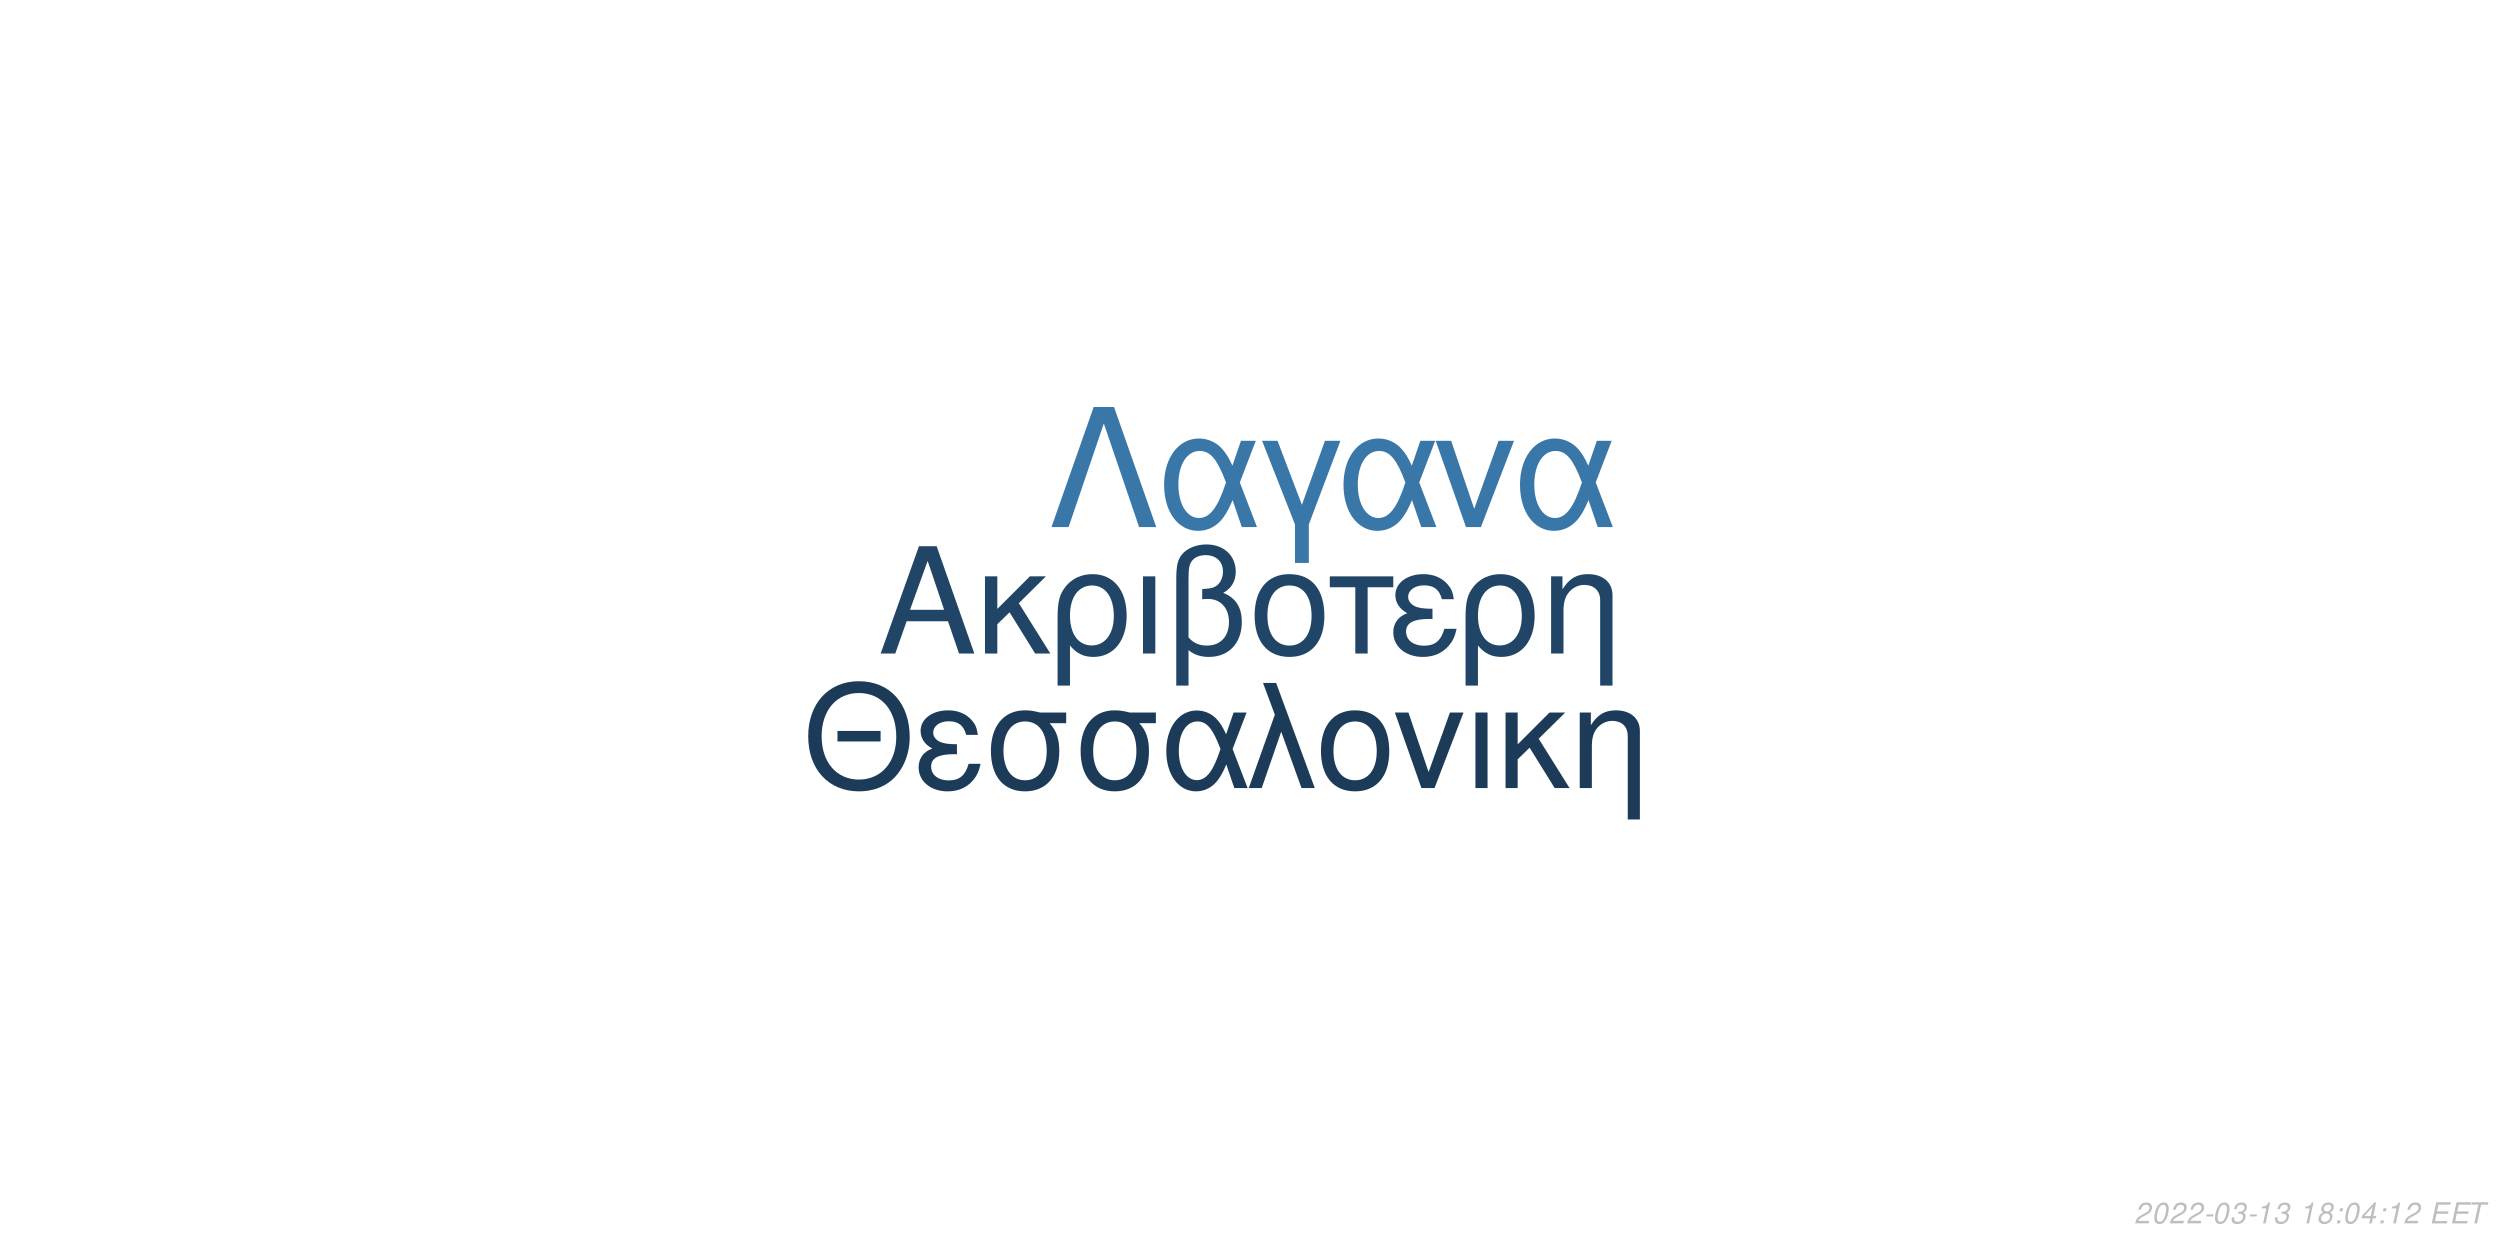
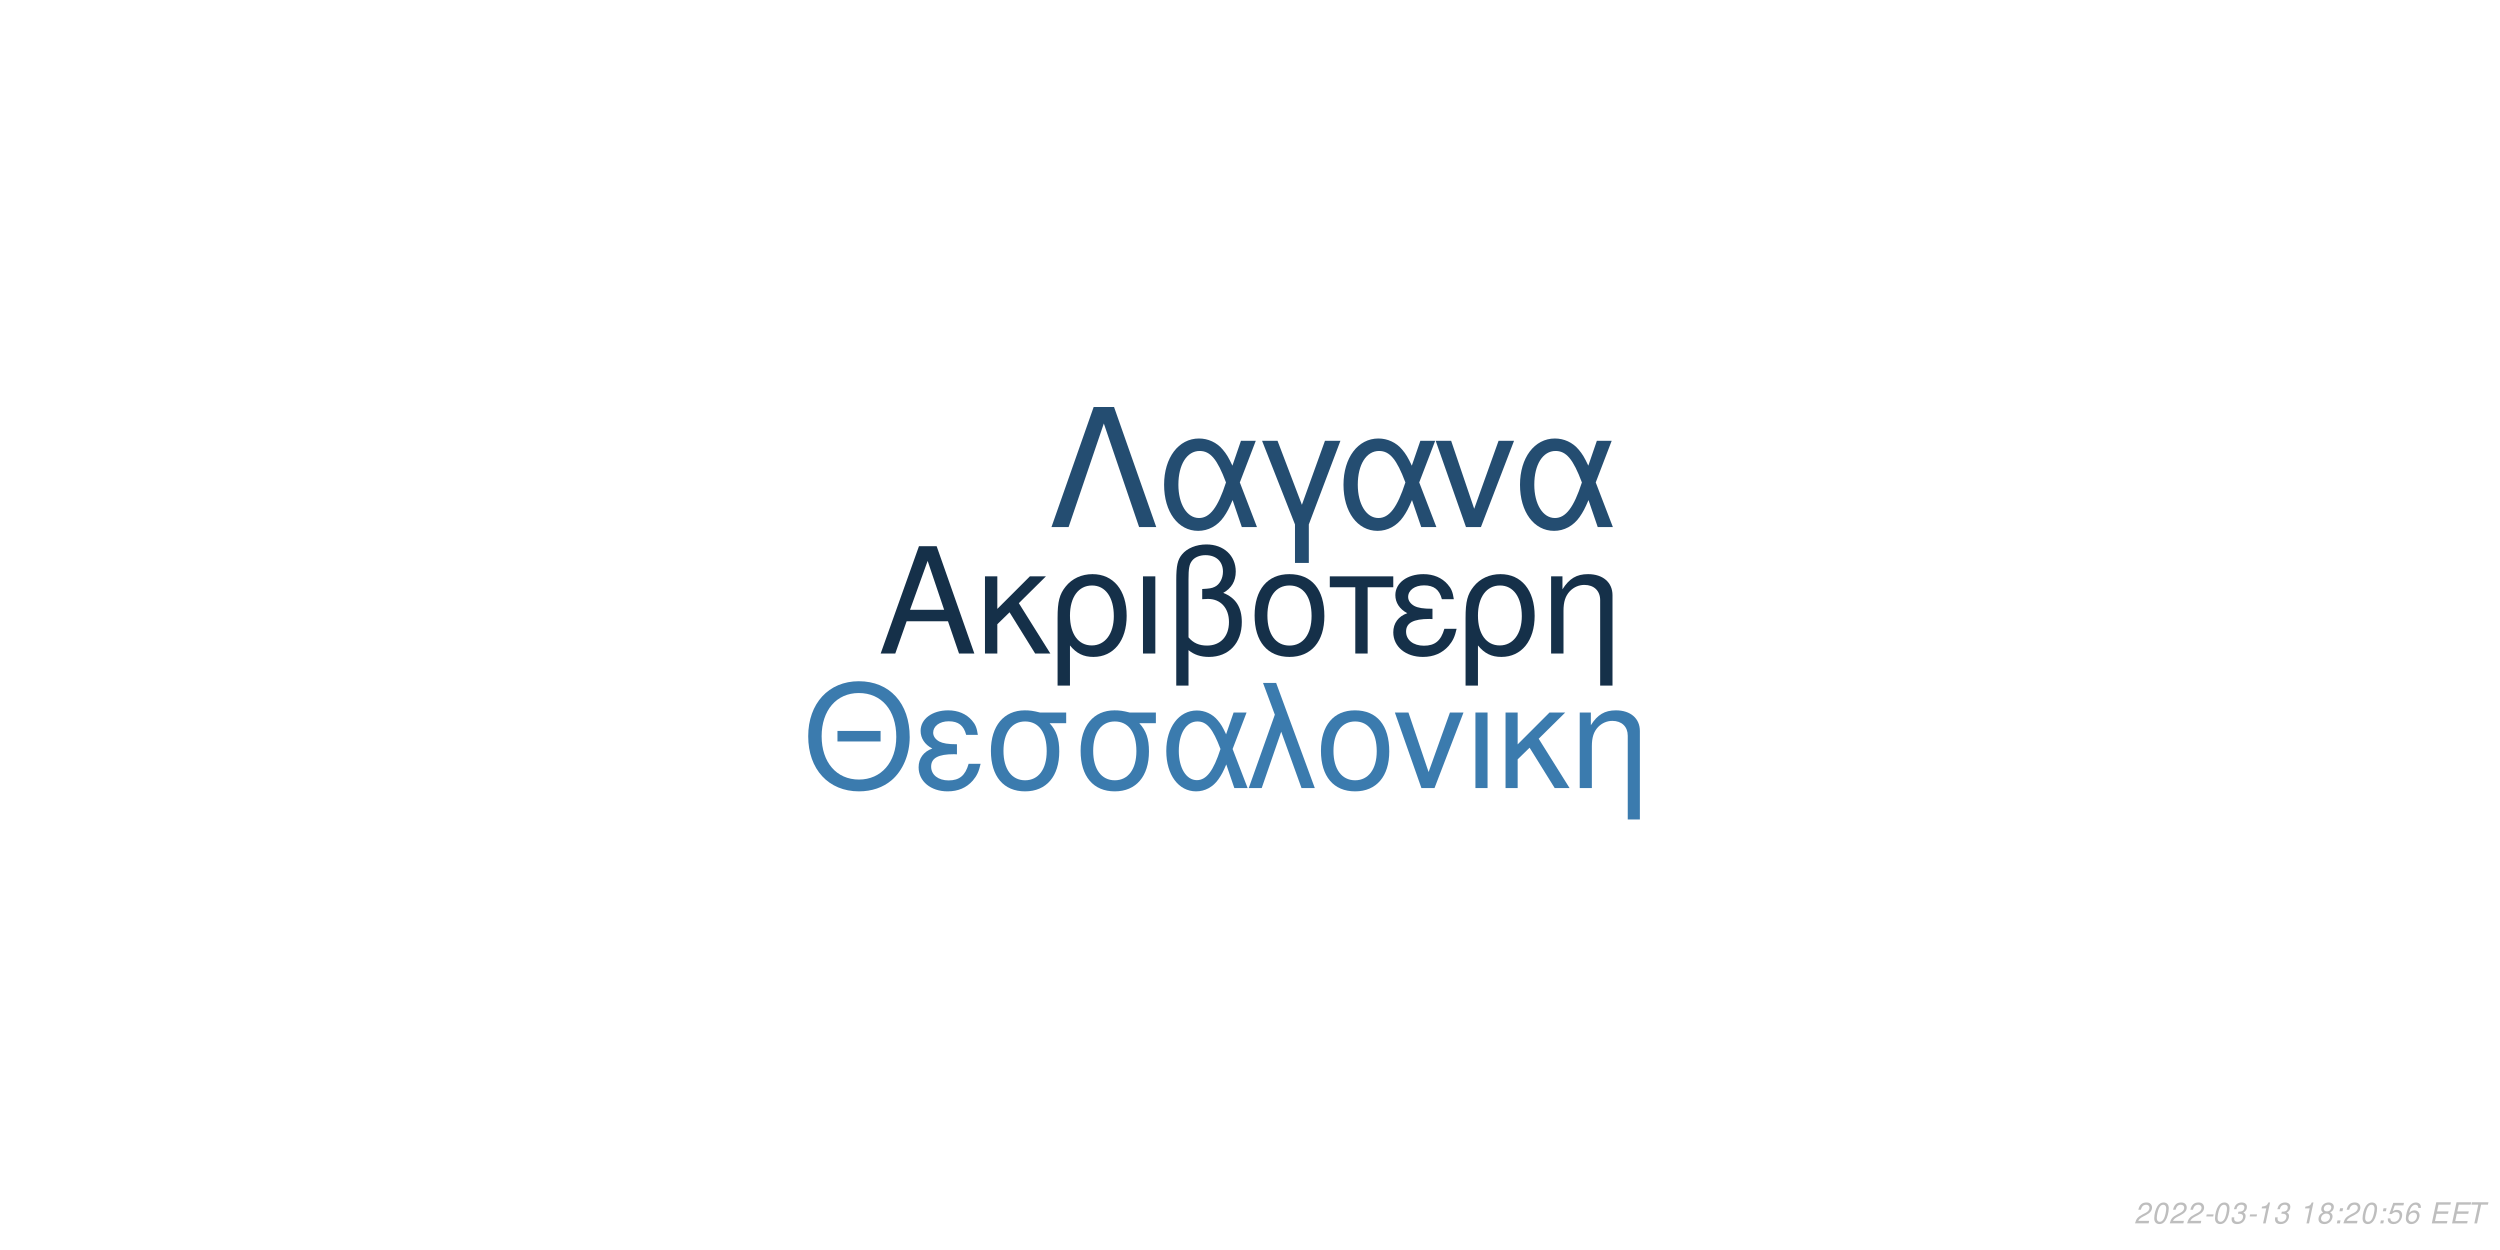
<svg xmlns="http://www.w3.org/2000/svg" xmlns:xlink="http://www.w3.org/1999/xlink" width="864pt" height="432pt" viewBox="0 0 864 432" version="1.1">
  <defs>
    <g>
      <symbol overflow="visible" id="glyph0-0">
        <path style="stroke:none;" d="" />
      </symbol>
      <symbol overflow="visible" id="glyph0-1">
        <path style="stroke:none;" d="M 24.125 -11.141 L 27.938 0 L 33.234 0 L 20.203 -37.094 L 14.094 -37.094 L 0.859 0 L 5.906 0 L 9.828 -11.141 Z M 22.797 -15.109 L 11 -15.109 L 17.094 -32.016 Z M 22.797 -15.109 " />
      </symbol>
      <symbol overflow="visible" id="glyph0-2">
        <path style="stroke:none;" d="M 7.172 -15.422 L 7.172 -26.672 L 2.906 -26.672 L 2.906 0 L 7.172 0 L 7.172 -10.125 L 11.406 -14.25 L 20.25 0 L 25.5 0 L 14.609 -17.406 L 23.969 -26.672 L 18.422 -26.672 Z M 7.172 -15.422 " />
      </symbol>
      <symbol overflow="visible" id="glyph0-3">
        <path style="stroke:none;" d="M 3 11.094 L 7.281 11.094 L 7.281 -2.797 C 9.516 -0.047 11.953 1.172 15.375 1.172 C 22.344 1.172 26.875 -4.422 26.875 -13.031 C 26.875 -21.891 22.297 -27.438 15.062 -27.438 C 11.297 -27.438 7.984 -25.906 5.797 -23.156 C 3.672 -20.516 3 -17.969 3 -12.359 Z M 14.906 -23.516 C 19.547 -23.516 22.438 -19.438 22.438 -12.922 C 22.438 -6.812 19.391 -2.797 14.812 -2.797 C 10.172 -2.797 7.281 -6.766 7.281 -13.125 C 7.281 -19.484 10.234 -23.516 14.906 -23.516 Z M 14.906 -23.516 " />
      </symbol>
      <symbol overflow="visible" id="glyph0-4">
        <path style="stroke:none;" d="M 3.516 0 L 7.781 0 L 7.781 -26.672 L 3.516 -26.672 Z M 3.516 0 " />
      </symbol>
      <symbol overflow="visible" id="glyph0-5">
        <path style="stroke:none;" d="M 4.016 11.094 L 8.25 11.094 L 8.25 -1.172 C 10.172 0.406 12.422 1.172 15.312 1.172 C 22.188 1.172 26.672 -3.609 26.672 -10.891 C 26.672 -15.984 24.578 -19.234 20.25 -20.969 C 23.109 -22.547 24.578 -25.031 24.578 -28.344 C 24.578 -33.844 20.406 -37.703 14.453 -37.703 C 10.938 -37.703 7.734 -36.391 6 -34.25 C 4.484 -32.422 4.016 -30.328 4.016 -25.391 Z M 8.25 -25.656 C 8.25 -29.359 8.5 -30.844 9.469 -32.062 C 10.375 -33.281 12.156 -34 14.094 -34 C 17.812 -34 20.156 -31.812 20.156 -28.297 C 20.156 -25.953 18.984 -23.812 17.297 -23.047 C 16.281 -22.547 15.469 -22.438 12.984 -22.297 L 12.984 -18.781 C 13.734 -18.828 14.344 -18.875 14.969 -18.875 C 19.344 -18.875 22.234 -15.719 22.234 -10.891 C 22.234 -5.906 19.281 -2.75 14.656 -2.75 C 11.953 -2.75 9.922 -3.609 8.25 -5.594 Z M 8.25 -25.656 " />
      </symbol>
      <symbol overflow="visible" id="glyph0-6">
        <path style="stroke:none;" d="M 14.094 -27.438 C 6.562 -27.438 2.094 -22.094 2.094 -13.125 C 2.094 -4.125 6.562 1.172 14.141 1.172 C 21.672 1.172 26.203 -4.172 26.203 -12.922 C 26.203 -22.188 21.828 -27.438 14.094 -27.438 Z M 14.141 -23.516 C 18.938 -23.516 21.781 -19.594 21.781 -12.984 C 21.781 -6.672 18.828 -2.75 14.141 -2.75 C 9.422 -2.75 6.516 -6.672 6.516 -13.125 C 6.516 -19.594 9.422 -23.516 14.141 -23.516 Z M 14.141 -23.516 " />
      </symbol>
      <symbol overflow="visible" id="glyph0-7">
        <path style="stroke:none;" d="M 7.891 0 L 12.156 0 L 12.156 -22.906 L 21.016 -22.906 L 21.016 -26.672 L -0.922 -26.672 L -0.922 -22.906 L 7.891 -22.906 Z M 7.891 0 " />
      </symbol>
      <symbol overflow="visible" id="glyph0-8">
        <path style="stroke:none;" d="M 14.562 -15.469 C 11.344 -15.469 9.562 -15.781 8.297 -16.438 C 6.922 -17.203 6.156 -18.328 6.156 -19.547 C 6.156 -21.891 8.453 -23.562 11.656 -23.562 C 15.062 -23.562 16.953 -22.094 17.812 -18.781 L 21.938 -18.781 C 21.578 -21.266 21.062 -22.5 19.797 -23.922 C 17.812 -26.203 14.906 -27.438 11.453 -27.438 C 5.797 -27.438 1.734 -24.375 1.734 -20.203 C 1.734 -17.609 3.156 -15.375 5.859 -13.938 C 2.797 -12.875 1.016 -10.484 1.016 -7.328 C 1.016 -2.391 5.297 1.172 11.25 1.172 C 14.969 1.172 17.906 -0.109 20.156 -2.641 C 21.578 -4.328 22.297 -5.797 22.906 -8.547 L 18.672 -8.547 C 17.5 -4.422 15.422 -2.703 11.609 -2.703 C 7.938 -2.703 5.438 -4.688 5.438 -7.578 C 5.438 -10.578 7.938 -11.953 13.484 -11.953 C 13.641 -11.953 14.094 -11.953 14.562 -11.906 Z M 14.562 -15.469 " />
      </symbol>
      <symbol overflow="visible" id="glyph0-9">
        <path style="stroke:none;" d="M 3.562 -26.672 L 3.562 0 L 7.844 0 L 7.844 -14.703 C 7.844 -17.906 8.5 -19.891 10.031 -21.531 C 11.406 -22.953 13.188 -23.719 15.062 -23.719 C 18.375 -23.719 20.516 -21.672 20.516 -18.469 L 20.516 11.094 L 24.781 11.094 L 24.781 -20.156 C 24.781 -24.578 21.469 -27.438 16.328 -27.438 C 12.359 -27.438 9.828 -25.906 7.484 -22.188 L 7.484 -26.672 Z M 3.562 -26.672 " />
      </symbol>
      <symbol overflow="visible" id="glyph1-0">
        <path style="stroke:none;" d="" />
      </symbol>
      <symbol overflow="visible" id="glyph1-1">
        <path style="stroke:none;" d="M 26.859 -19.734 L 11.953 -19.734 L 11.953 -16.094 L 26.859 -16.094 Z M 19.328 -36.922 C 8.922 -36.922 1.844 -29.25 1.844 -17.891 C 1.844 -6.484 8.875 1.141 19.391 1.141 C 23.812 1.141 27.703 -0.203 30.641 -2.688 C 34.578 -6.031 36.922 -11.656 36.922 -17.594 C 36.922 -29.297 30 -36.922 19.328 -36.922 Z M 19.328 -32.844 C 27.203 -32.844 32.281 -26.906 32.281 -17.688 C 32.281 -8.922 27.062 -2.938 19.391 -2.938 C 11.609 -2.938 6.484 -8.922 6.484 -17.891 C 6.484 -26.859 11.609 -32.844 19.328 -32.844 Z M 19.328 -32.844 " />
      </symbol>
      <symbol overflow="visible" id="glyph1-2">
        <path style="stroke:none;" d="M 14.25 -15.141 C 11.109 -15.141 9.375 -15.453 8.125 -16.094 C 6.781 -16.844 6.031 -17.938 6.031 -19.141 C 6.031 -21.422 8.266 -23.078 11.406 -23.078 C 14.75 -23.078 16.594 -21.625 17.438 -18.391 L 21.469 -18.391 C 21.125 -20.828 20.625 -22.031 19.391 -23.422 C 17.438 -25.656 14.594 -26.859 11.219 -26.859 C 5.688 -26.859 1.688 -23.875 1.688 -19.781 C 1.688 -17.234 3.094 -15.047 5.734 -13.656 C 2.734 -12.609 1 -10.266 1 -7.172 C 1 -2.344 5.188 1.141 11.016 1.141 C 14.656 1.141 17.547 -0.094 19.734 -2.594 C 21.125 -4.234 21.828 -5.688 22.422 -8.375 L 18.281 -8.375 C 17.141 -4.328 15.094 -2.641 11.359 -2.641 C 7.766 -2.641 5.328 -4.578 5.328 -7.422 C 5.328 -10.359 7.766 -11.703 13.203 -11.703 C 13.359 -11.703 13.797 -11.703 14.25 -11.656 Z M 14.25 -15.141 " />
      </symbol>
      <symbol overflow="visible" id="glyph1-3">
        <path style="stroke:none;" d="M 29 -26.109 L 19.938 -26.109 C 17.594 -26.703 16.438 -26.859 14.703 -26.859 C 7.469 -26.859 2.984 -21.469 2.984 -12.859 C 2.984 -4.031 7.375 1.141 14.797 1.141 C 22.172 1.141 26.609 -4.078 26.609 -12.656 C 26.609 -17.047 25.656 -19.828 23.266 -22.422 L 29 -22.422 Z M 14.797 -23.016 C 19.531 -23.016 22.266 -19.234 22.266 -12.75 C 22.266 -6.531 19.438 -2.688 14.797 -2.688 C 10.172 -2.688 7.328 -6.531 7.328 -12.859 C 7.328 -19.188 10.172 -23.016 14.797 -23.016 Z M 14.797 -23.016 " />
      </symbol>
      <symbol overflow="visible" id="glyph1-4">
        <path style="stroke:none;" d="M 29.344 -26.109 L 24.859 -26.109 L 22.266 -18.578 C 21.125 -21.031 20.484 -22.125 19.328 -23.469 C 17.547 -25.609 14.906 -26.812 12.156 -26.812 C 5.984 -26.812 1.594 -20.984 1.594 -12.812 C 1.594 -4.578 5.828 1.141 11.906 1.141 C 14.953 1.141 17.734 -0.344 19.625 -3.047 C 20.672 -4.531 21.281 -5.688 22.328 -8.172 L 25.109 0 L 29.703 0 L 24.516 -13.5 Z M 20.328 -13.5 C 17.891 -5.922 15.453 -2.734 12.156 -2.734 C 8.516 -2.734 5.922 -6.922 5.922 -12.812 C 5.922 -18.938 8.516 -23.016 12.359 -23.016 C 15.594 -23.016 17.688 -20.531 20.328 -13.5 Z M 20.328 -13.5 " />
      </symbol>
      <symbol overflow="visible" id="glyph1-5">
        <path style="stroke:none;" d="M 1.094 0 L 5.578 0 L 12.312 -19.484 L 19.328 0 L 23.922 0 L 10.562 -36.328 L 6.031 -36.328 L 10.109 -25.359 Z M 1.094 0 " />
      </symbol>
      <symbol overflow="visible" id="glyph1-6">
        <path style="stroke:none;" d="M 13.797 -26.859 C 6.422 -26.859 2.047 -21.625 2.047 -12.859 C 2.047 -4.031 6.422 1.141 13.859 1.141 C 21.234 1.141 25.656 -4.078 25.656 -12.656 C 25.656 -21.719 21.375 -26.859 13.797 -26.859 Z M 13.859 -23.016 C 18.531 -23.016 21.328 -19.188 21.328 -12.703 C 21.328 -6.531 18.438 -2.688 13.859 -2.688 C 9.219 -2.688 6.375 -6.531 6.375 -12.859 C 6.375 -19.188 9.219 -23.016 13.859 -23.016 Z M 13.859 -23.016 " />
      </symbol>
      <symbol overflow="visible" id="glyph1-7">
        <path style="stroke:none;" d="M 14.297 0 L 24.312 -26.109 L 19.625 -26.109 L 12.25 -5.531 L 5.281 -26.109 L 0.594 -26.109 L 9.766 0 Z M 14.297 0 " />
      </symbol>
      <symbol overflow="visible" id="glyph1-8">
        <path style="stroke:none;" d="M 3.438 0 L 7.625 0 L 7.625 -26.109 L 3.438 -26.109 Z M 3.438 0 " />
      </symbol>
      <symbol overflow="visible" id="glyph1-9">
        <path style="stroke:none;" d="M 7.031 -15.094 L 7.031 -26.109 L 2.844 -26.109 L 2.844 0 L 7.031 0 L 7.031 -9.922 L 11.156 -13.953 L 19.828 0 L 24.969 0 L 14.297 -17.047 L 23.469 -26.109 L 18.031 -26.109 Z M 7.031 -15.094 " />
      </symbol>
      <symbol overflow="visible" id="glyph1-10">
        <path style="stroke:none;" d="M 3.484 -26.109 L 3.484 0 L 7.672 0 L 7.672 -14.406 C 7.672 -17.547 8.328 -19.484 9.812 -21.078 C 11.156 -22.469 12.906 -23.219 14.75 -23.219 C 17.984 -23.219 20.078 -21.234 20.078 -18.094 L 20.078 10.859 L 24.266 10.859 L 24.266 -19.734 C 24.266 -24.062 21.031 -26.859 16 -26.859 C 12.109 -26.859 9.609 -25.359 7.328 -21.719 L 7.328 -26.109 Z M 3.484 -26.109 " />
      </symbol>
      <symbol overflow="visible" id="glyph2-0">
        <path style="stroke:none;" d="" />
      </symbol>
      <symbol overflow="visible" id="glyph2-1">
        <path style="stroke:none;" d="M 22.531 -41.484 L 15.484 -41.484 L 0.906 0 L 6.828 0 L 19 -35.797 L 31.188 0 L 37.109 0 Z M 22.531 -41.484 " />
      </symbol>
      <symbol overflow="visible" id="glyph2-2">
        <path style="stroke:none;" d="M 33.516 -29.812 L 28.391 -29.812 L 25.438 -21.219 C 24.125 -24.016 23.391 -25.266 22.078 -26.797 C 20.031 -29.25 17.016 -30.609 13.891 -30.609 C 6.828 -30.609 1.828 -23.953 1.828 -14.625 C 1.828 -5.234 6.656 1.312 13.594 1.312 C 17.078 1.312 20.266 -0.391 22.422 -3.469 C 23.609 -5.172 24.297 -6.484 25.5 -9.328 L 28.688 0 L 33.922 0 L 28 -15.422 Z M 23.219 -15.422 C 20.422 -6.766 17.641 -3.125 13.891 -3.125 C 9.734 -3.125 6.766 -7.906 6.766 -14.625 C 6.766 -21.625 9.734 -26.297 14.109 -26.297 C 17.812 -26.297 20.203 -23.453 23.219 -15.422 Z M 23.219 -15.422 " />
      </symbol>
      <symbol overflow="visible" id="glyph2-3">
        <path style="stroke:none;" d="M 12.062 12.406 L 16.844 12.406 L 16.844 -0.906 L 27.766 -29.812 L 22.422 -29.812 L 14.453 -7.688 L 6.031 -29.812 L 0.688 -29.812 L 12.062 -0.906 Z M 12.062 12.406 " />
      </symbol>
      <symbol overflow="visible" id="glyph2-4">
        <path style="stroke:none;" d="M 16.328 0 L 27.766 -29.812 L 22.422 -29.812 L 14 -6.312 L 6.031 -29.812 L 0.688 -29.812 L 11.156 0 Z M 16.328 0 " />
      </symbol>
      <symbol overflow="visible" id="glyph3-0">
        <path style="stroke:none;" d="" />
      </symbol>
      <symbol overflow="visible" id="glyph3-1">
        <path style="stroke:none;" d="M 5.234 -0.875 L 1.469 -0.875 C 1.641 -1.375 2.203 -1.891 3.109 -2.344 L 4.234 -2.938 C 5.562 -3.625 6.219 -4.469 6.219 -5.484 C 6.219 -5.938 6.062 -6.359 5.797 -6.656 C 5.469 -7.047 4.984 -7.234 4.312 -7.234 C 2.766 -7.234 1.891 -6.453 1.484 -4.734 L 2.375 -4.734 C 2.484 -5.188 2.609 -5.484 2.797 -5.75 C 3.094 -6.203 3.609 -6.453 4.188 -6.453 C 4.891 -6.453 5.344 -6.031 5.344 -5.375 C 5.344 -4.703 4.859 -4.094 4.016 -3.656 L 2.984 -3.125 C 1.234 -2.188 0.797 -1.656 0.344 -0.016 L 5.047 -0.016 Z M 5.234 -0.875 " />
      </symbol>
      <symbol overflow="visible" id="glyph3-2">
        <path style="stroke:none;" d="M 4.203 -7.234 C 3.375 -7.234 2.688 -6.812 2.125 -5.984 C 1.484 -5.047 0.984 -3.188 0.984 -1.734 C 0.984 -1.109 1.172 -0.562 1.484 -0.266 C 1.797 0.047 2.281 0.234 2.766 0.234 C 3.625 0.234 4.281 -0.156 4.859 -1.016 C 5.516 -1.953 6 -3.797 6 -5.266 C 6 -6.5 5.328 -7.234 4.203 -7.234 Z M 4.094 -6.453 C 4.734 -6.453 5.125 -5.984 5.125 -5.156 C 5.125 -4.203 4.781 -2.625 4.406 -1.812 C 3.984 -0.938 3.516 -0.547 2.875 -0.547 C 2.25 -0.547 1.875 -1.031 1.875 -1.828 C 1.875 -2.797 2.203 -4.344 2.594 -5.203 C 2.984 -6.047 3.453 -6.453 4.094 -6.453 Z M 4.094 -6.453 " />
      </symbol>
      <symbol overflow="visible" id="glyph3-3">
        <path style="stroke:none;" d="M 3.516 -3.125 L 1.125 -3.125 L 0.969 -2.406 L 3.359 -2.406 Z M 3.516 -3.125 " />
      </symbol>
      <symbol overflow="visible" id="glyph3-4">
        <path style="stroke:none;" d="M 2.922 -3.312 C 3.125 -3.344 3.234 -3.344 3.375 -3.344 C 4.203 -3.344 4.688 -3 4.688 -2.406 C 4.688 -1.312 3.906 -0.547 2.781 -0.547 C 2.047 -0.547 1.594 -0.938 1.594 -1.562 C 1.594 -1.719 1.609 -1.844 1.656 -2.094 L 0.766 -2.094 C 0.734 -1.797 0.719 -1.641 0.719 -1.469 C 0.719 -0.375 1.406 0.234 2.641 0.234 C 3.547 0.234 4.297 -0.078 4.812 -0.656 C 5.266 -1.156 5.562 -1.875 5.562 -2.547 C 5.562 -3.125 5.344 -3.453 4.797 -3.734 C 5.641 -4.234 6.016 -4.844 6.016 -5.734 C 6.016 -6.656 5.312 -7.234 4.203 -7.234 C 3.375 -7.234 2.672 -6.938 2.188 -6.375 C 1.891 -6.031 1.703 -5.641 1.516 -4.906 L 2.391 -4.906 C 2.5 -5.359 2.594 -5.594 2.734 -5.812 C 3.047 -6.234 3.516 -6.453 4.078 -6.453 C 4.734 -6.453 5.141 -6.125 5.141 -5.578 C 5.141 -5.188 5.016 -4.797 4.797 -4.547 C 4.516 -4.234 4 -4.062 3.266 -4.062 L 3.078 -4.062 Z M 2.922 -3.312 " />
      </symbol>
      <symbol overflow="visible" id="glyph3-5">
        <path style="stroke:none;" d="M 3.703 -5.188 L 2.594 0 L 3.469 0 L 5.016 -7.234 L 4.438 -7.234 C 3.906 -6.156 3.688 -6.016 2.234 -5.812 L 2.109 -5.188 Z M 3.703 -5.188 " />
      </symbol>
      <symbol overflow="visible" id="glyph3-6">
        <path style="stroke:none;" d="" />
      </symbol>
      <symbol overflow="visible" id="glyph3-7">
        <path style="stroke:none;" d="M 4.766 -3.797 C 5.078 -3.969 5.234 -4.078 5.438 -4.234 C 5.812 -4.594 6.062 -5.172 6.062 -5.734 C 6.062 -6.625 5.344 -7.234 4.266 -7.234 C 2.812 -7.234 1.703 -6.219 1.703 -4.875 C 1.703 -4.406 1.875 -4.125 2.359 -3.812 C 1.297 -3.312 0.75 -2.516 0.75 -1.469 C 0.75 -0.438 1.547 0.234 2.812 0.234 C 3.656 0.234 4.359 -0.094 4.938 -0.734 C 5.359 -1.234 5.609 -1.859 5.609 -2.438 C 5.609 -3.047 5.312 -3.516 4.766 -3.797 Z M 4.109 -6.453 C 4.797 -6.453 5.188 -6.125 5.188 -5.578 C 5.188 -5.266 5.062 -4.922 4.859 -4.672 C 4.562 -4.312 4.188 -4.156 3.656 -4.156 C 2.984 -4.156 2.594 -4.453 2.594 -4.984 C 2.594 -5.859 3.203 -6.453 4.109 -6.453 Z M 3.453 -3.406 C 4.234 -3.406 4.734 -2.984 4.734 -2.312 C 4.734 -1.312 3.922 -0.547 2.875 -0.547 C 2.125 -0.547 1.625 -0.969 1.625 -1.625 C 1.625 -2.609 2.438 -3.406 3.453 -3.406 Z M 3.453 -3.406 " />
      </symbol>
      <symbol overflow="visible" id="glyph3-8">
        <path style="stroke:none;" d="M 2.359 -1.031 L 1.312 -1.031 L 1.094 0 L 2.141 0 Z M 3.266 -5.234 L 2.219 -5.234 L 2 -4.203 L 3.047 -4.203 Z M 3.266 -5.234 " />
      </symbol>
      <symbol overflow="visible" id="glyph3-9">
-         <path style="stroke:none;" d="M 3.625 -1.75 L 3.266 0 L 4.141 0 L 4.516 -1.75 L 5.562 -1.75 L 5.734 -2.531 L 4.688 -2.531 L 5.688 -7.234 L 5.016 -7.234 L 0.844 -2.672 L 0.641 -1.75 Z M 3.797 -2.531 L 1.594 -2.531 L 4.469 -5.703 Z M 3.797 -2.531 " />
+         <path style="stroke:none;" d="M 6.297 -7.094 L 2.594 -7.094 L 1.234 -3.234 L 2.047 -3.234 C 2.656 -3.766 2.938 -3.906 3.531 -3.906 C 4.328 -3.906 4.797 -3.453 4.797 -2.688 C 4.797 -1.438 3.969 -0.547 2.828 -0.547 C 2.031 -0.547 1.609 -0.938 1.578 -1.734 L 0.703 -1.734 L 0.703 -1.516 C 0.703 -0.938 0.844 -0.547 1.188 -0.266 C 1.562 0.062 2.078 0.234 2.703 0.234 C 3.656 0.234 4.391 -0.156 4.984 -0.922 C 5.422 -1.5 5.672 -2.234 5.672 -2.953 C 5.672 -4 4.938 -4.672 3.812 -4.672 C 3.328 -4.672 2.906 -4.547 2.406 -4.234 L 3.109 -6.219 L 6.109 -6.219 Z M 6.297 -7.094 " />
      </symbol>
      <symbol overflow="visible" id="glyph3-10">
+         <path style="stroke:none;" d="M 6.125 -5.344 L 6.141 -5.625 C 6.141 -6.609 5.453 -7.234 4.391 -7.234 C 3.438 -7.234 2.641 -6.719 2.016 -5.703 C 1.422 -4.781 0.938 -2.953 0.938 -1.688 C 0.938 -0.516 1.688 0.234 2.859 0.234 C 3.703 0.234 4.438 -0.156 5 -0.875 C 5.406 -1.422 5.672 -2.156 5.672 -2.766 C 5.672 -3.812 4.969 -4.5 3.906 -4.5 C 3.234 -4.5 2.672 -4.234 2.094 -3.625 C 2.406 -5.375 3.234 -6.453 4.25 -6.453 C 4.703 -6.453 5.062 -6.234 5.172 -5.844 C 5.203 -5.719 5.234 -5.578 5.25 -5.344 Z M 3.656 -3.734 C 4.344 -3.734 4.797 -3.281 4.797 -2.625 C 4.797 -1.469 3.984 -0.547 2.984 -0.547 C 2.297 -0.547 1.812 -1.047 1.812 -1.766 C 1.812 -2.859 2.625 -3.734 3.656 -3.734 Z M 3.656 -3.734 " />
+       </symbol>
+       <symbol overflow="visible" id="glyph3-11">
        <path style="stroke:none;" d="M 2.547 -3.312 L 6.5 -3.312 L 6.688 -4.141 L 2.719 -4.141 L 3.219 -6.469 L 7.344 -6.469 L 7.516 -7.297 L 2.453 -7.297 L 0.906 0 L 6.125 0 L 6.297 -0.812 L 2.016 -0.812 Z M 2.547 -3.312 " />
      </symbol>
-       <symbol overflow="visible" id="glyph3-11">
+       <symbol overflow="visible" id="glyph3-12">
        <path style="stroke:none;" d="M 4.938 -6.469 L 7.312 -6.469 L 7.484 -7.297 L 1.75 -7.297 L 1.578 -6.469 L 3.984 -6.469 L 2.609 0 L 3.547 0 Z M 4.938 -6.469 " />
      </symbol>
    </g>
  </defs>
  <g id="surface1">
    <rect x="0" y="0" width="864" height="432" style="fill:rgb(100%,100%,100%);fill-opacity:1;stroke:none;" />
-     <g style="fill:rgb(12.549%,27.059%,40%);fill-opacity:1;">
+     <g style="fill:rgb(8.235%,18.824%,28.627%);fill-opacity:1;">
      <use xlink:href="#glyph0-1" x="303.5" y="225.861" />
      <use xlink:href="#glyph0-2" x="337.5" y="225.861" />
      <use xlink:href="#glyph0-3" x="362.5" y="225.861" />
      <use xlink:href="#glyph0-4" x="391.5" y="225.861" />
      <use xlink:href="#glyph0-5" x="402.5" y="225.861" />
      <use xlink:href="#glyph0-6" x="431.5" y="225.861" />
      <use xlink:href="#glyph0-7" x="460.5" y="225.861" />
      <use xlink:href="#glyph0-8" x="480.5" y="225.861" />
      <use xlink:href="#glyph0-3" x="503.5" y="225.861" />
      <use xlink:href="#glyph0-9" x="532.5" y="225.861" />
    </g>
-     <g style="fill:rgb(10.588%,23.137%,34.902%);fill-opacity:1;">
+     <g style="fill:rgb(23.137%,48.235%,68.235%);fill-opacity:1;">
      <use xlink:href="#glyph1-1" x="277.473" y="272.354" />
      <use xlink:href="#glyph1-2" x="316.473" y="272.354" />
      <use xlink:href="#glyph1-3" x="339.473" y="272.354" />
      <use xlink:href="#glyph1-3" x="370.473" y="272.354" />
      <use xlink:href="#glyph1-4" x="401.473" y="272.354" />
      <use xlink:href="#glyph1-5" x="430.473" y="272.354" />
      <use xlink:href="#glyph1-6" x="454.473" y="272.354" />
      <use xlink:href="#glyph1-7" x="481.473" y="272.354" />
      <use xlink:href="#glyph1-8" x="506.473" y="272.354" />
      <use xlink:href="#glyph1-9" x="517.473" y="272.354" />
      <use xlink:href="#glyph1-10" x="542.473" y="272.354" />
    </g>
-     <g style="fill:rgb(22.353%,46.667%,66.275%);fill-opacity:1;">
+     <g style="fill:rgb(14.118%,30.196%,44.314%);fill-opacity:1;">
      <use xlink:href="#glyph2-1" x="362.484" y="182.152" />
      <use xlink:href="#glyph2-2" x="400.484" y="182.152" />
      <use xlink:href="#glyph2-3" x="435.484" y="182.152" />
      <use xlink:href="#glyph2-2" x="462.484" y="182.152" />
      <use xlink:href="#glyph2-4" x="495.484" y="182.152" />
      <use xlink:href="#glyph2-2" x="523.484" y="182.152" />
    </g>
    <g style="fill:rgb(74.51%,74.51%,74.51%);fill-opacity:1;">
      <use xlink:href="#glyph3-1" x="737.52" y="422.81" />
      <use xlink:href="#glyph3-2" x="743.52" y="422.81" />
      <use xlink:href="#glyph3-1" x="749.52" y="422.81" />
      <use xlink:href="#glyph3-1" x="755.52" y="422.81" />
      <use xlink:href="#glyph3-3" x="761.52" y="422.81" />
      <use xlink:href="#glyph3-2" x="764.52" y="422.81" />
      <use xlink:href="#glyph3-4" x="770.52" y="422.81" />
      <use xlink:href="#glyph3-3" x="776.52" y="422.81" />
      <use xlink:href="#glyph3-5" x="779.52" y="422.81" />
      <use xlink:href="#glyph3-4" x="785.52" y="422.81" />
      <use xlink:href="#glyph3-6" x="791.52" y="422.81" />
      <use xlink:href="#glyph3-5" x="794.52" y="422.81" />
      <use xlink:href="#glyph3-7" x="800.52" y="422.81" />
      <use xlink:href="#glyph3-8" x="806.52" y="422.81" />
-       <use xlink:href="#glyph3-2" x="809.52" y="422.81" />
-       <use xlink:href="#glyph3-9" x="815.52" y="422.81" />
+       <use xlink:href="#glyph3-1" x="809.52" y="422.81" />
+       <use xlink:href="#glyph3-2" x="815.52" y="422.81" />
      <use xlink:href="#glyph3-8" x="821.52" y="422.81" />
-       <use xlink:href="#glyph3-5" x="824.52" y="422.81" />
-       <use xlink:href="#glyph3-1" x="830.52" y="422.81" />
+       <use xlink:href="#glyph3-9" x="824.52" y="422.81" />
+       <use xlink:href="#glyph3-10" x="830.52" y="422.81" />
      <use xlink:href="#glyph3-6" x="836.52" y="422.81" />
-       <use xlink:href="#glyph3-10" x="839.52" y="422.81" />
-       <use xlink:href="#glyph3-10" x="846.52" y="422.81" />
-       <use xlink:href="#glyph3-11" x="852.52" y="422.81" />
+       <use xlink:href="#glyph3-11" x="839.52" y="422.81" />
+       <use xlink:href="#glyph3-11" x="846.52" y="422.81" />
+       <use xlink:href="#glyph3-12" x="852.52" y="422.81" />
    </g>
  </g>
</svg>
